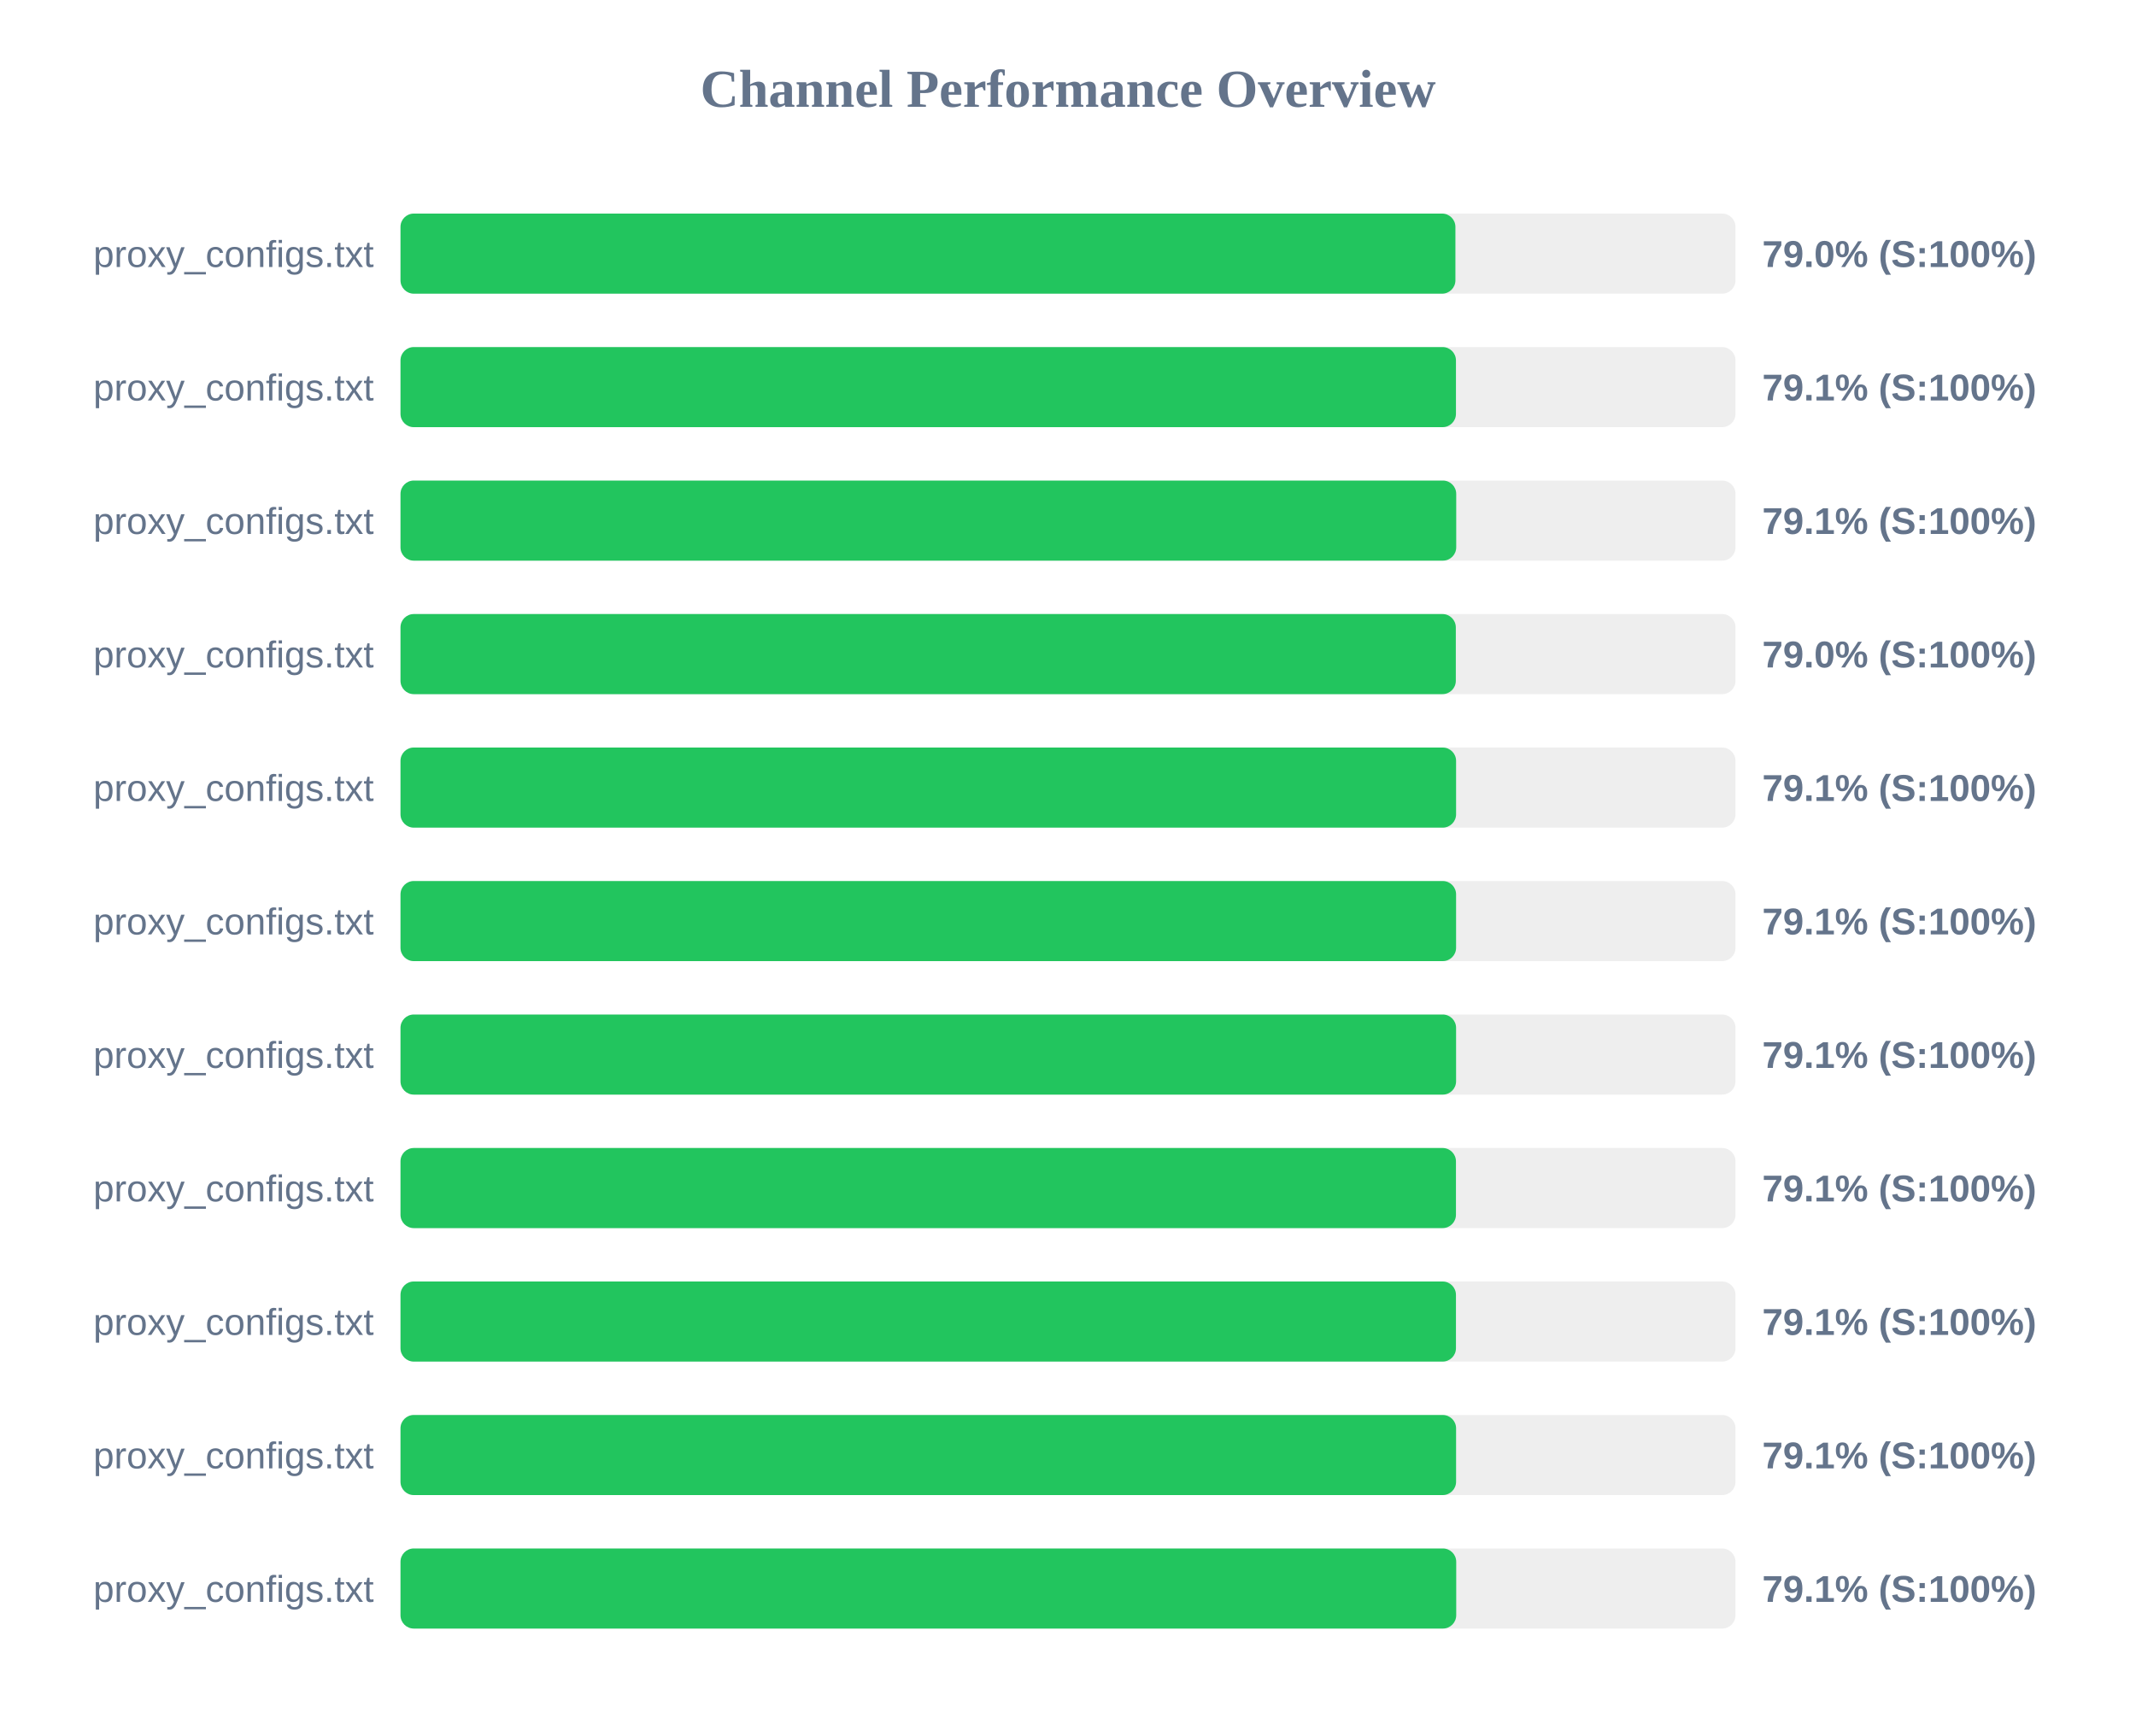
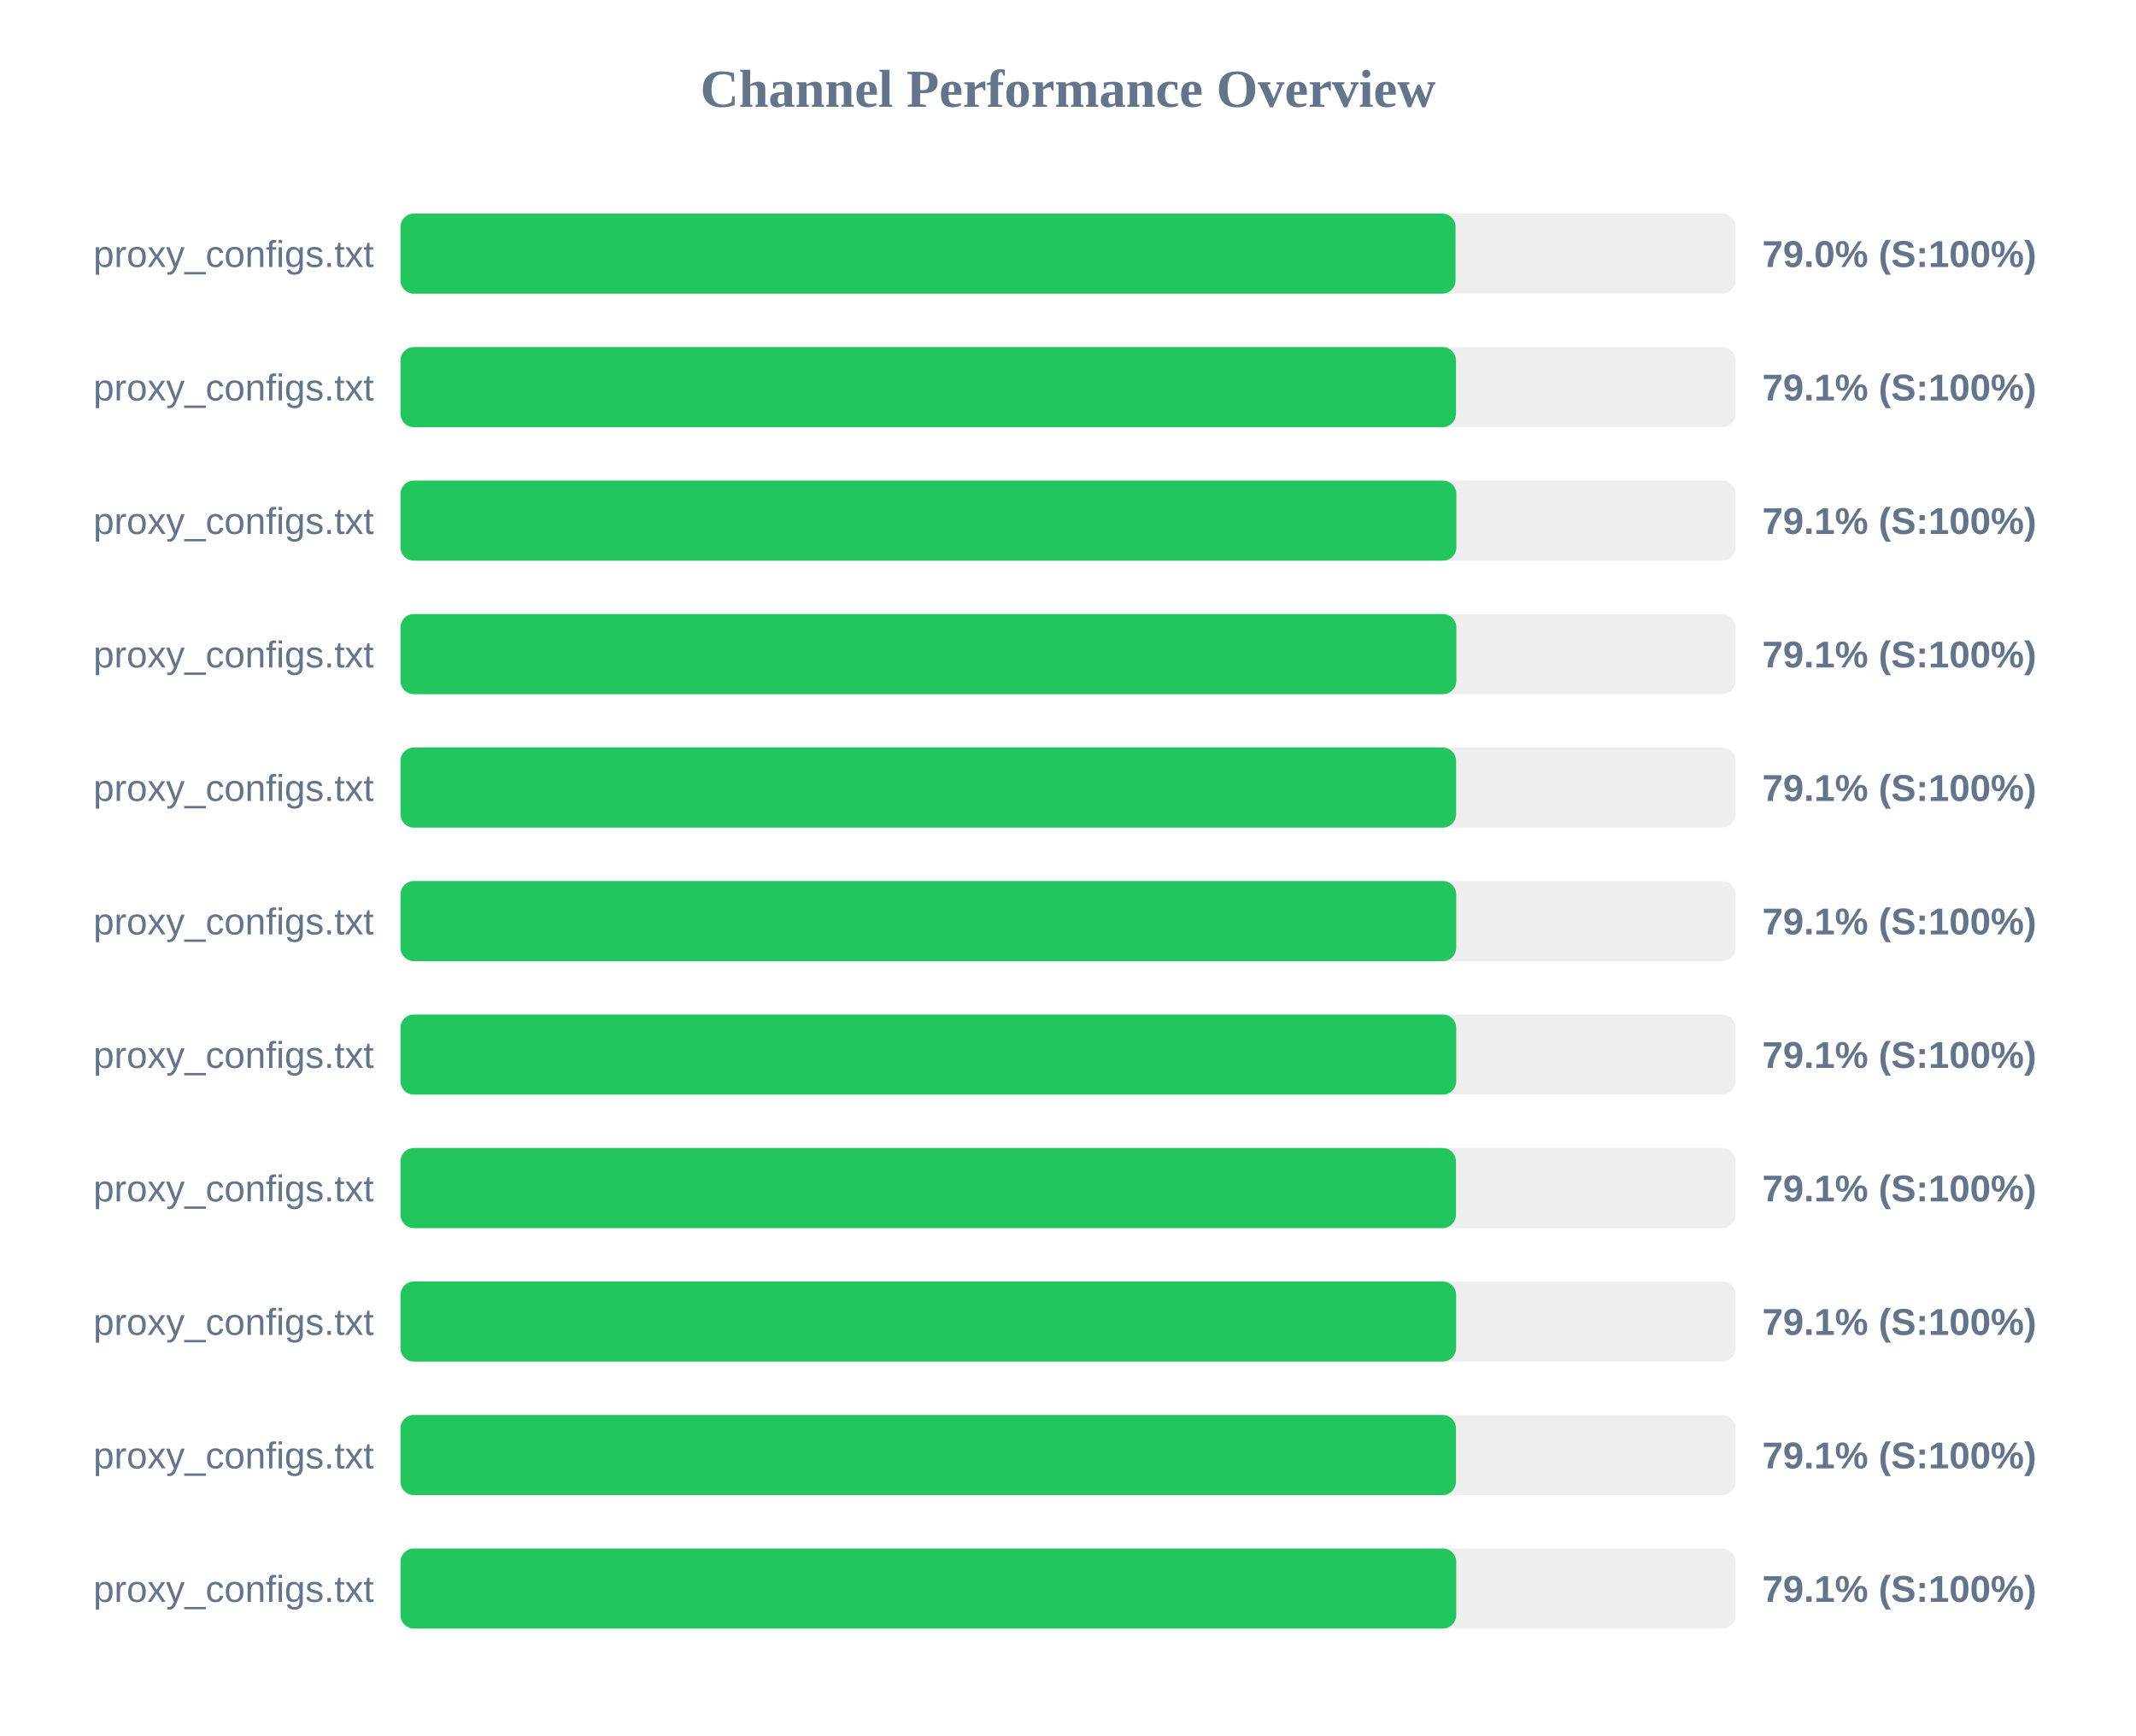
<svg xmlns="http://www.w3.org/2000/svg" width="800" height="650" version="1.1">
  <style>
        .row { font: 14px Arial; fill: #64748b; }
        .score { font: bold 14px Arial; fill: #64748b; }
    </style>
  <text x="400" y="40" text-anchor="middle" font-size="20px" font-weight="bold" fill="#64748b">Channel Performance Overview</text>
  <rect x="150" y="80" width="500" height="30" fill="#eee" rx="5" />
-   <rect x="150" y="80" width="395.1" height="30" fill="#22c55e" rx="5" />
+   <rect x="150" y="80" width="395.15" height="30" fill="#22c55e" rx="5" />
  <text x="140" y="100" text-anchor="end" class="row">proxy_configs.txt</text>
  <text x="660" y="100" text-anchor="start" class="score">79.0% (S:100%)</text>
  <rect x="150" y="130" width="500" height="30" fill="#eee" rx="5" />
  <rect x="150" y="130" width="395.3" height="30" fill="#22c55e" rx="5" />
  <text x="140" y="150" text-anchor="end" class="row">proxy_configs.txt</text>
  <text x="660" y="150" text-anchor="start" class="score">79.1% (S:100%)</text>
  <rect x="150" y="180" width="500" height="30" fill="#eee" rx="5" />
-   <rect x="150" y="180" width="395.4" height="30" fill="#22c55e" rx="5" />
+   <rect x="150" y="180" width="395.45" height="30" fill="#22c55e" rx="5" />
  <text x="140" y="200" text-anchor="end" class="row">proxy_configs.txt</text>
  <text x="660" y="200" text-anchor="start" class="score">79.1% (S:100%)</text>
  <rect x="150" y="230" width="500" height="30" fill="#eee" rx="5" />
-   <rect x="150" y="230" width="395.25" height="30" fill="#22c55e" rx="5" />
+   <rect x="150" y="230" width="395.45" height="30" fill="#22c55e" rx="5" />
  <text x="140" y="250" text-anchor="end" class="row">proxy_configs.txt</text>
-   <text x="660" y="250" text-anchor="start" class="score">79.0% (S:100%)</text>
+   <text x="660" y="250" text-anchor="start" class="score">79.1% (S:100%)</text>
  <rect x="150" y="280" width="500" height="30" fill="#eee" rx="5" />
  <rect x="150" y="280" width="395.35" height="30" fill="#22c55e" rx="5" />
  <text x="140" y="300" text-anchor="end" class="row">proxy_configs.txt</text>
  <text x="660" y="300" text-anchor="start" class="score">79.1% (S:100%)</text>
  <rect x="150" y="330" width="500" height="30" fill="#eee" rx="5" />
-   <rect x="150" y="330" width="395.35" height="30" fill="#22c55e" rx="5" />
+   <rect x="150" y="330" width="395.4" height="30" fill="#22c55e" rx="5" />
  <text x="140" y="350" text-anchor="end" class="row">proxy_configs.txt</text>
  <text x="660" y="350" text-anchor="start" class="score">79.1% (S:100%)</text>
  <rect x="150" y="380" width="500" height="30" fill="#eee" rx="5" />
-   <rect x="150" y="380" width="395.35" height="30" fill="#22c55e" rx="5" />
+   <rect x="150" y="380" width="395.4" height="30" fill="#22c55e" rx="5" />
  <text x="140" y="400" text-anchor="end" class="row">proxy_configs.txt</text>
  <text x="660" y="400" text-anchor="start" class="score">79.1% (S:100%)</text>
  <rect x="150" y="430" width="500" height="30" fill="#eee" rx="5" />
  <rect x="150" y="430" width="395.3" height="30" fill="#22c55e" rx="5" />
  <text x="140" y="450" text-anchor="end" class="row">proxy_configs.txt</text>
  <text x="660" y="450" text-anchor="start" class="score">79.1% (S:100%)</text>
  <rect x="150" y="480" width="500" height="30" fill="#eee" rx="5" />
-   <rect x="150" y="480" width="395.3" height="30" fill="#22c55e" rx="5" />
+   <rect x="150" y="480" width="395.35" height="30" fill="#22c55e" rx="5" />
  <text x="140" y="500" text-anchor="end" class="row">proxy_configs.txt</text>
  <text x="660" y="500" text-anchor="start" class="score">79.1% (S:100%)</text>
  <rect x="150" y="530" width="500" height="30" fill="#eee" rx="5" />
-   <rect x="150" y="530" width="395.35" height="30" fill="#22c55e" rx="5" />
+   <rect x="150" y="530" width="395.3" height="30" fill="#22c55e" rx="5" />
  <text x="140" y="550" text-anchor="end" class="row">proxy_configs.txt</text>
  <text x="660" y="550" text-anchor="start" class="score">79.1% (S:100%)</text>
  <rect x="150" y="580" width="500" height="30" fill="#eee" rx="5" />
  <rect x="150" y="580" width="395.4" height="30" fill="#22c55e" rx="5" />
  <text x="140" y="600" text-anchor="end" class="row">proxy_configs.txt</text>
  <text x="660" y="600" text-anchor="start" class="score">79.1% (S:100%)</text>
</svg>
